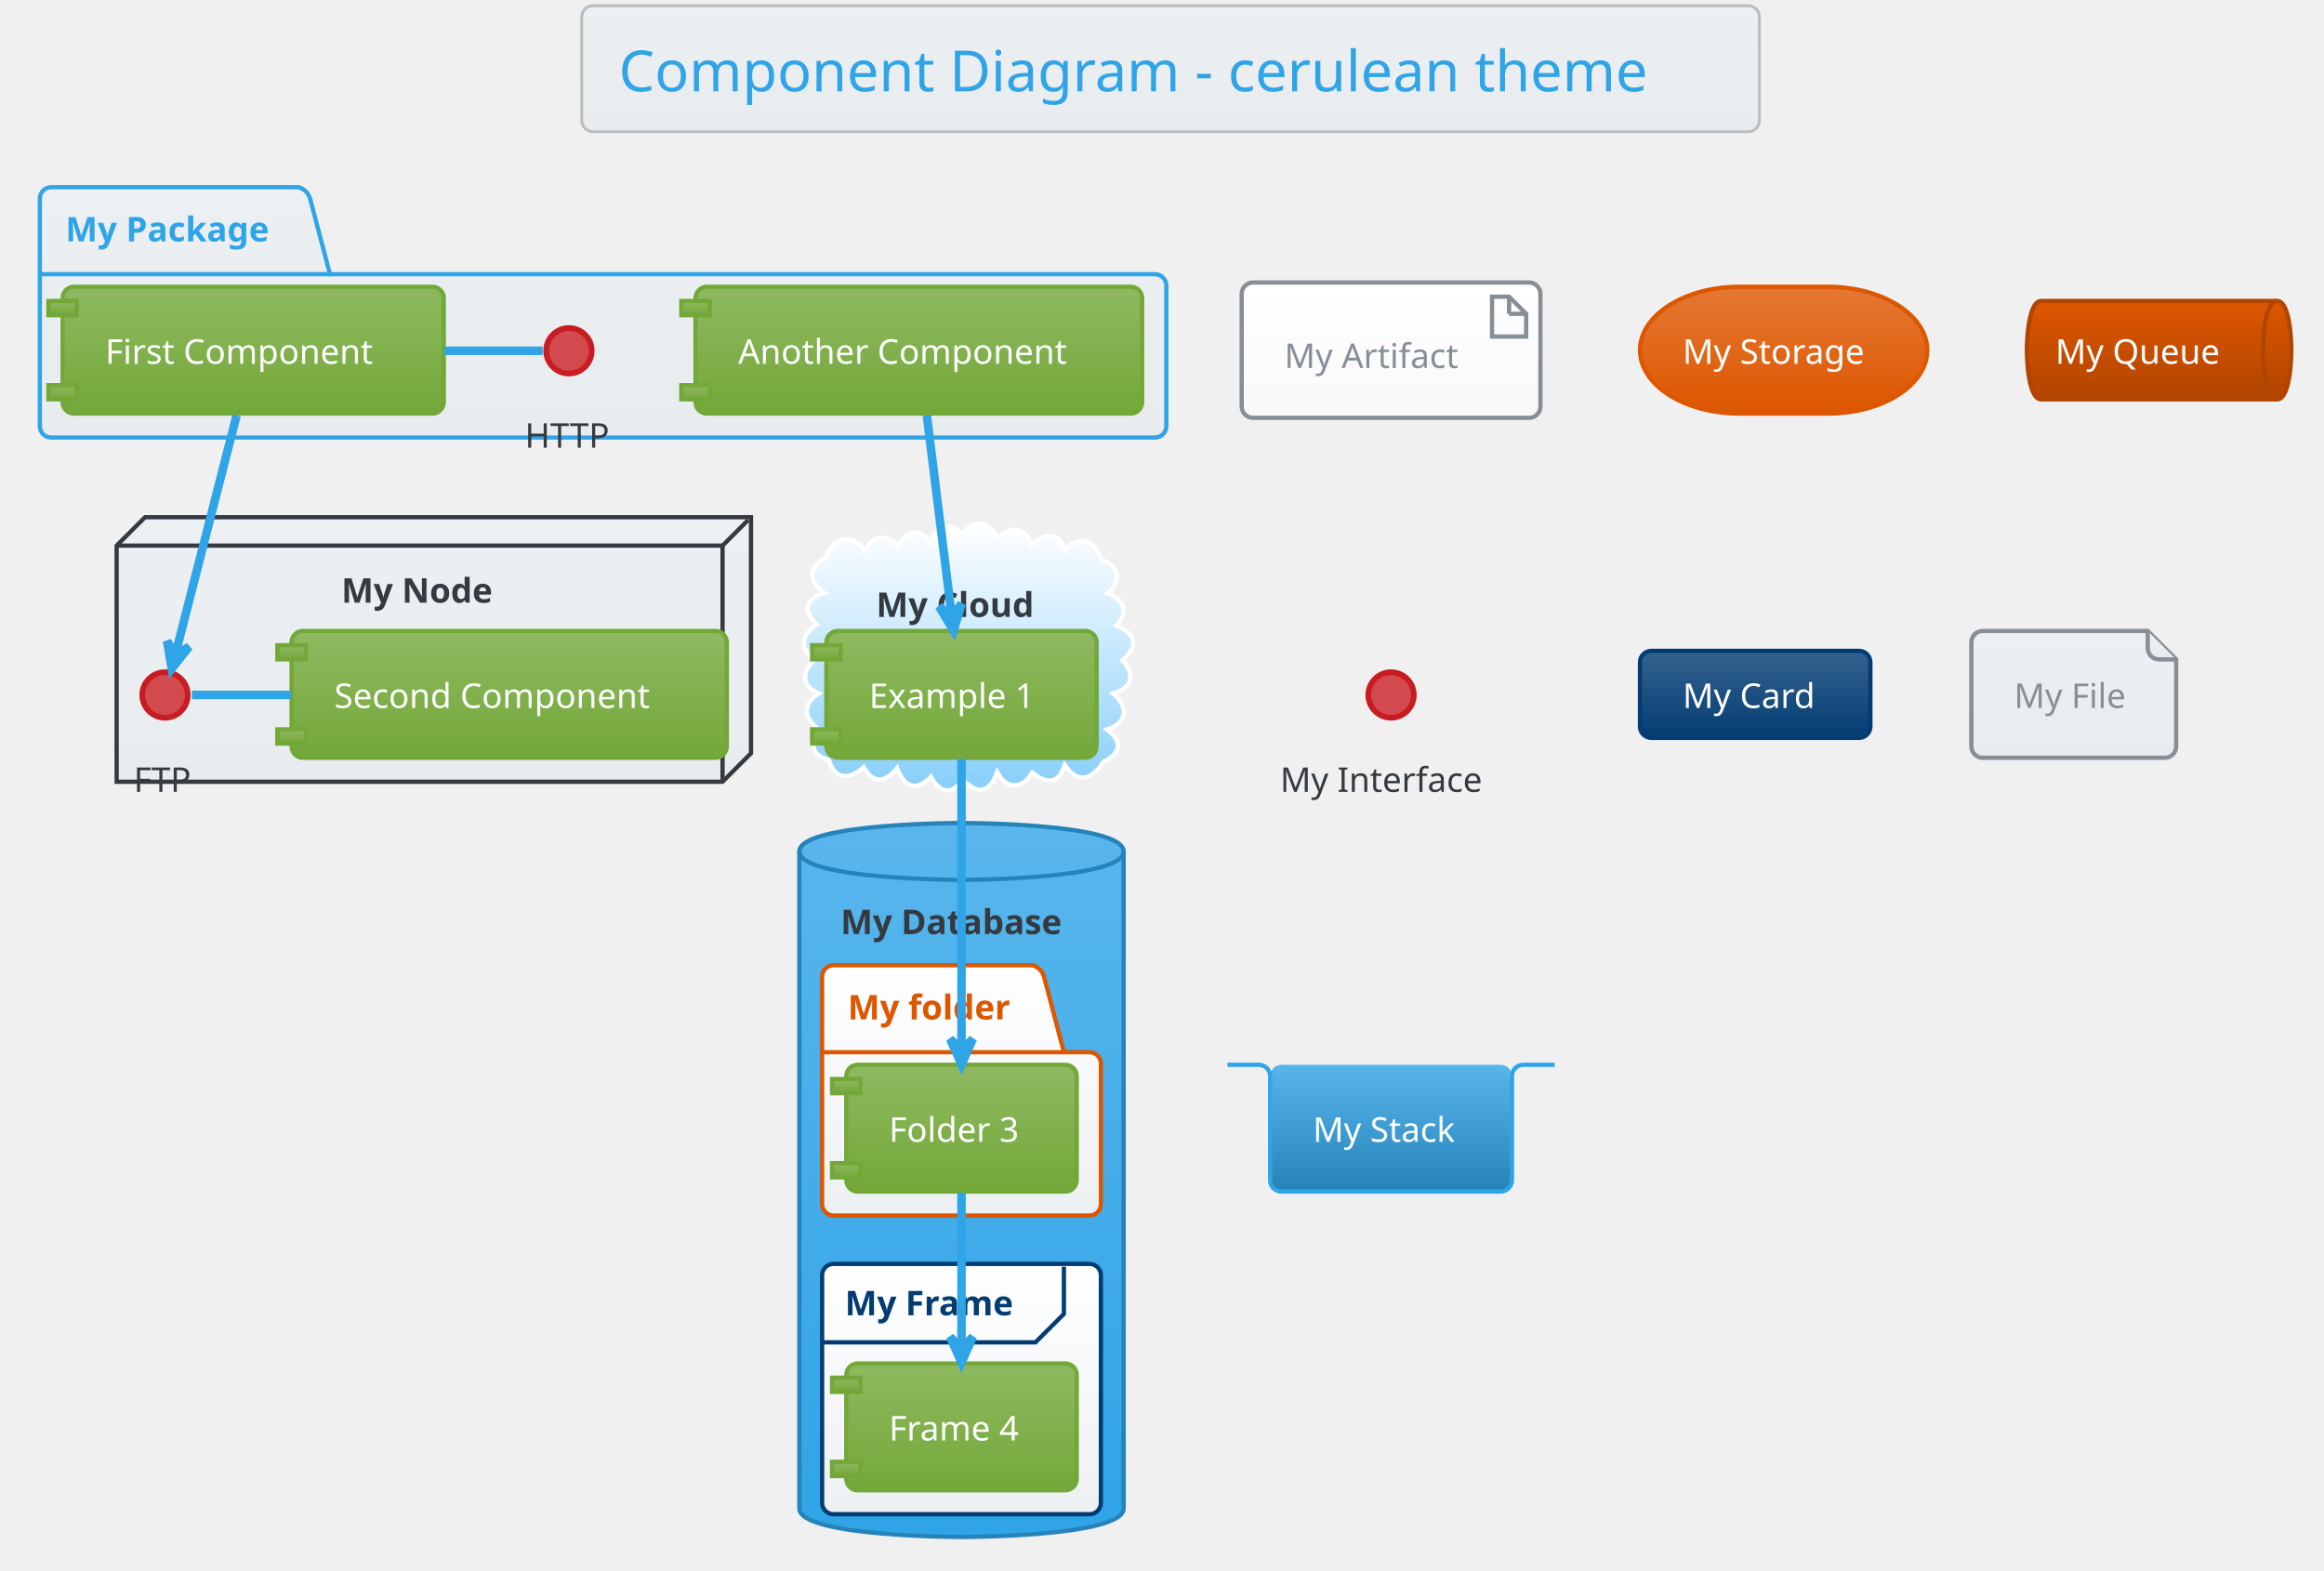
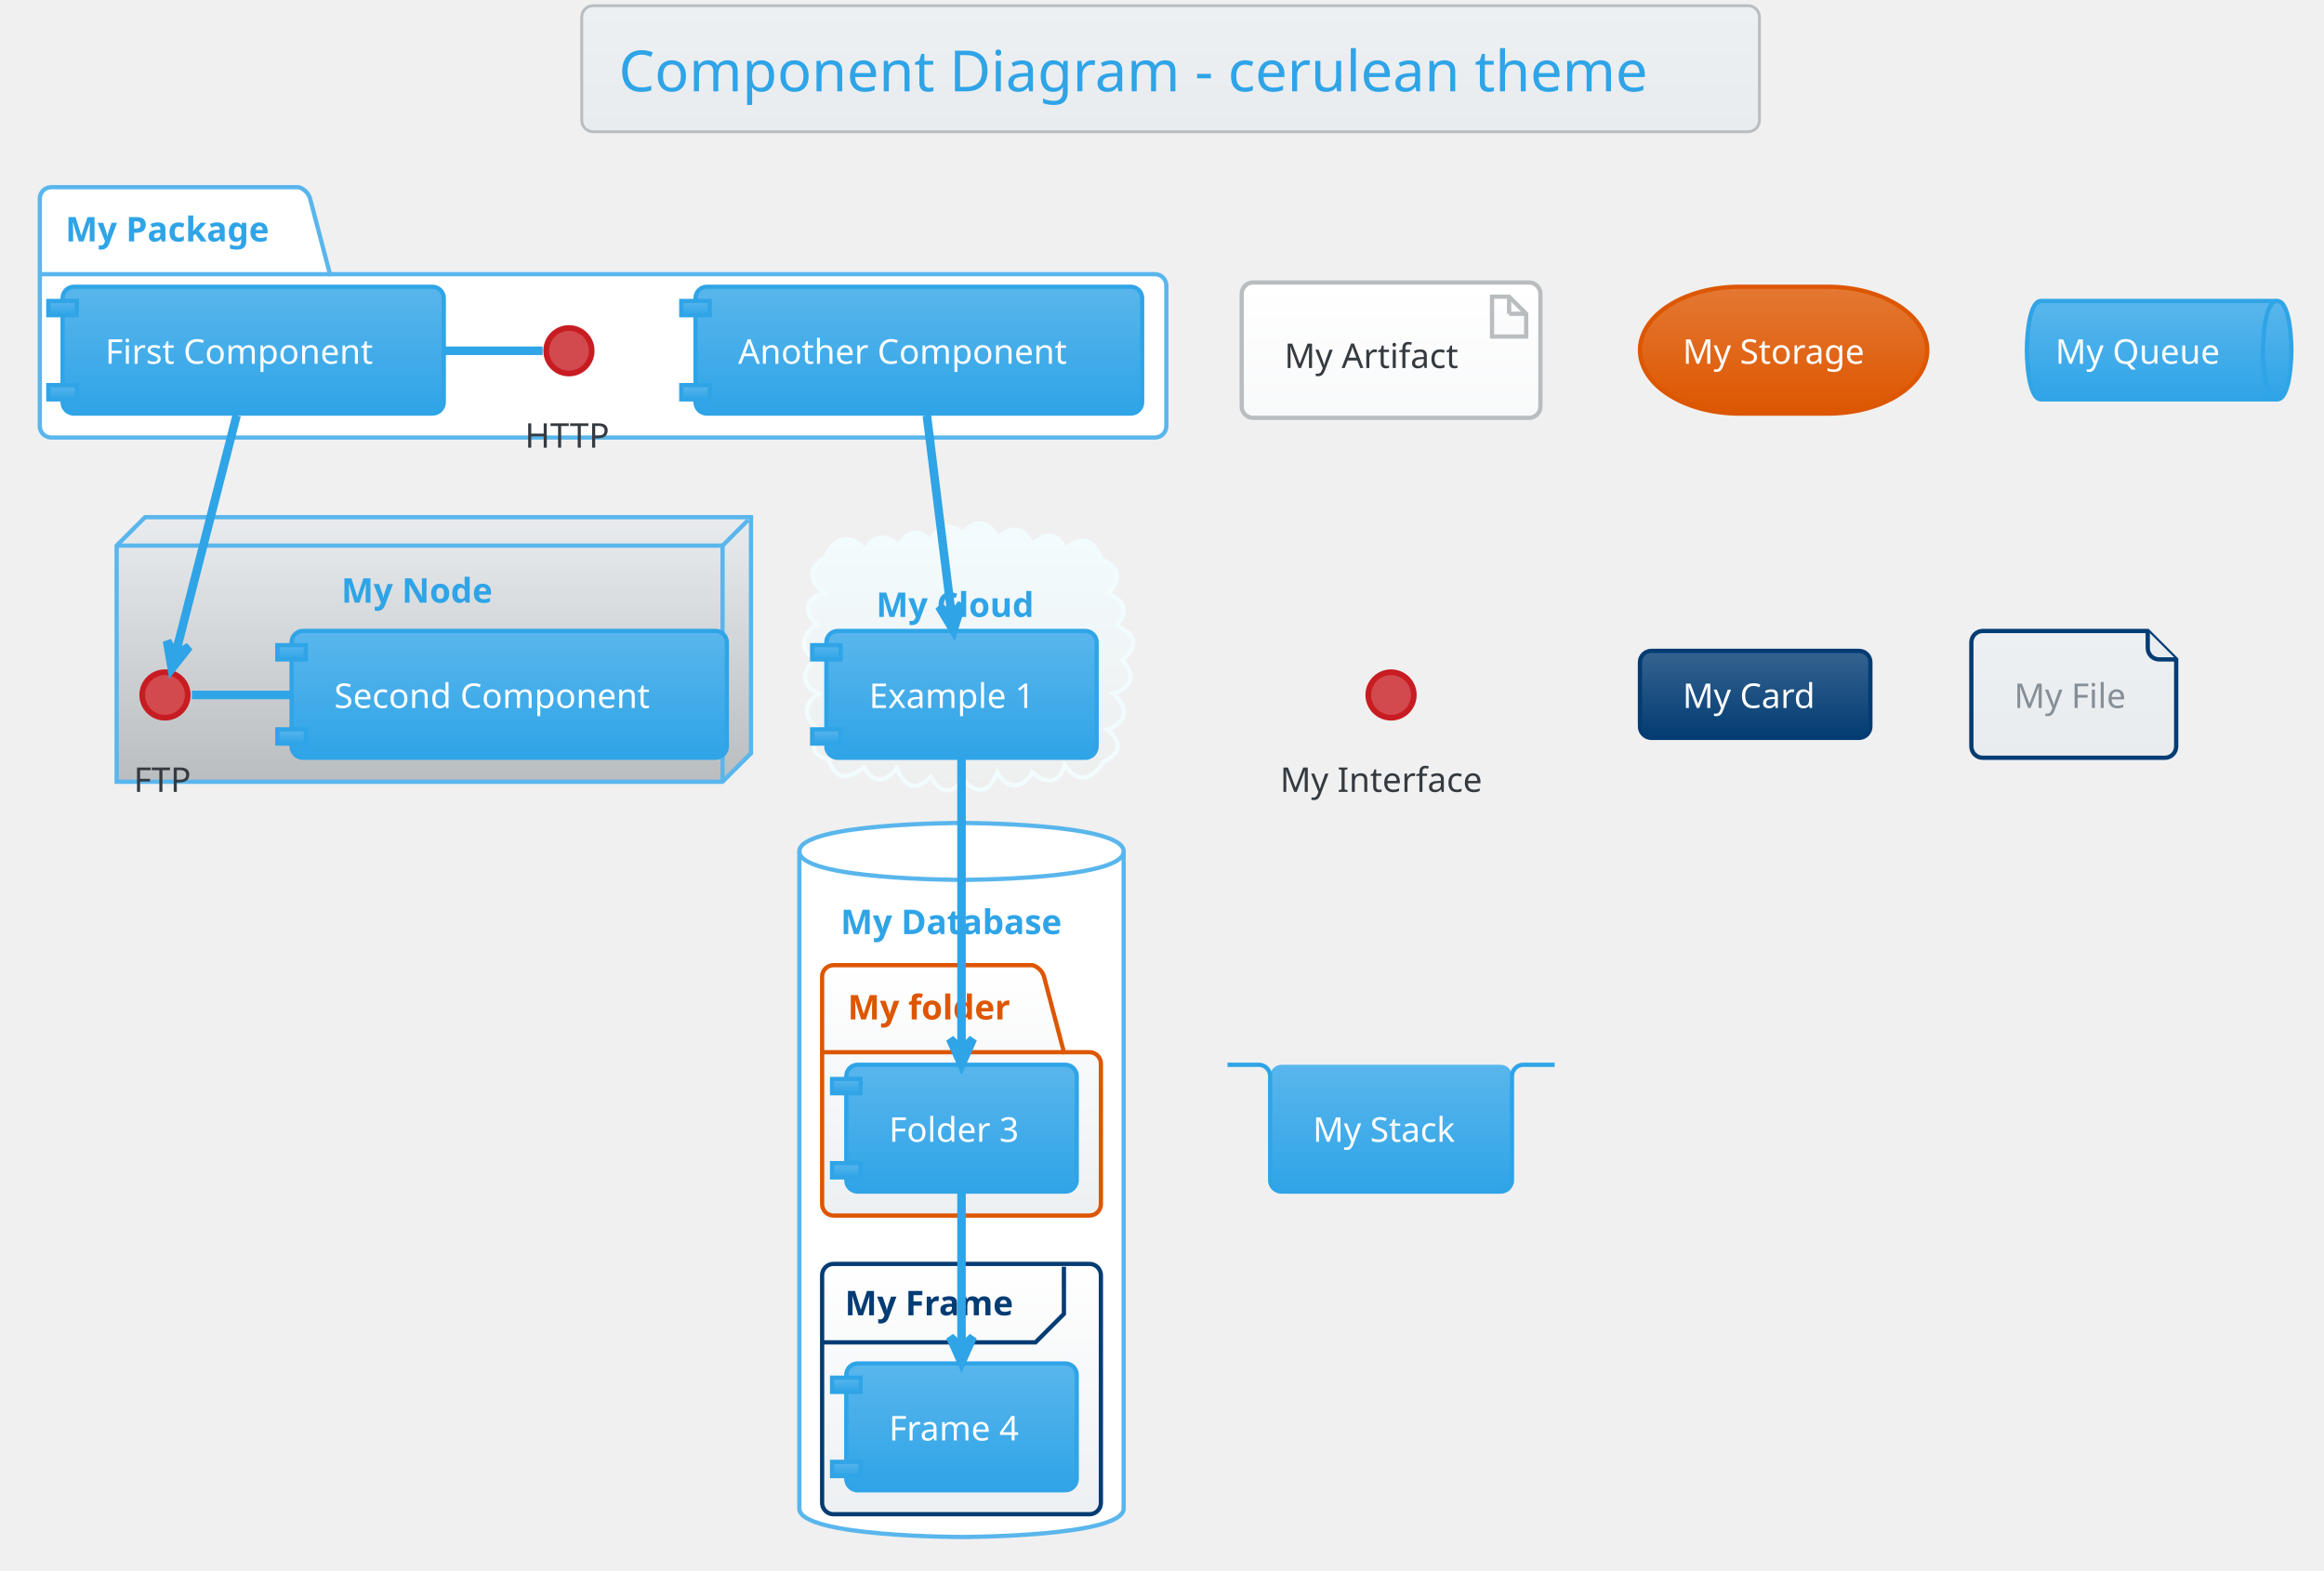
<svg xmlns="http://www.w3.org/2000/svg" contentScriptType="application/ecmascript" contentStyleType="text/css" height="575px" preserveAspectRatio="none" style="width:851px;height:575px;" version="1.1" viewBox="0 0 851 575" width="851.042px" zoomAndPan="magnify">
  <defs>
-     <linearGradient id="gxrkxbvhxfral0" x1="50%" x2="50%" y1="0%" y2="100%">
+     <linearGradient id="gnfbbtbj9vko60" x1="50%" x2="50%" y1="0%" y2="100%">
      <stop offset="0%" stop-color="#EDF0F2" />
      <stop offset="100%" stop-color="#E9ECEF" />
    </linearGradient>
-     <linearGradient id="gxrkxbvhxfral1" x1="50%" x2="50%" y1="0%" y2="100%">
+     <linearGradient id="gnfbbtbj9vko61" x1="50%" x2="50%" y1="0%" y2="100%">
+       <stop offset="0%" stop-color="#E9ECEF" />
+       <stop offset="100%" stop-color="#BABDBF" />
+     </linearGradient>
+     <linearGradient id="gnfbbtbj9vko62" x1="50%" x2="50%" y1="0%" y2="100%">
+       <stop offset="0%" stop-color="#F2FCFE" />
+       <stop offset="100%" stop-color="#EEEEEE" />
+     </linearGradient>
+     <linearGradient id="gnfbbtbj9vko63" x1="50%" x2="50%" y1="0%" y2="100%">
      <stop offset="0%" stop-color="#FFFFFF" />
-       <stop offset="100%" stop-color="#87CEFA" />
+       <stop offset="100%" stop-color="#EDF0F2" />
    </linearGradient>
-     <linearGradient id="gxrkxbvhxfral2" x1="50%" x2="50%" y1="0%" y2="100%">
+     <linearGradient id="gnfbbtbj9vko64" x1="50%" x2="50%" y1="0%" y2="100%">
      <stop offset="0%" stop-color="#59B6EC" />
      <stop offset="100%" stop-color="#2FA4E7" />
    </linearGradient>
-     <linearGradient id="gxrkxbvhxfral3" x1="50%" x2="50%" y1="0%" y2="100%">
-       <stop offset="0%" stop-color="#FFFFFF" />
-       <stop offset="100%" stop-color="#EDF0F2" />
-     </linearGradient>
-     <linearGradient id="gxrkxbvhxfral4" x1="50%" x2="50%" y1="0%" y2="100%">
-       <stop offset="0%" stop-color="#8FB961" />
-       <stop offset="100%" stop-color="#73A839" />
-     </linearGradient>
-     <linearGradient id="gxrkxbvhxfral5" x1="50%" x2="50%" y1="0%" y2="100%">
+     <linearGradient id="gnfbbtbj9vko65" x1="50%" x2="50%" y1="0%" y2="100%">
      <stop offset="0%" stop-color="#FFFFFF" />
      <stop offset="100%" stop-color="#F8F9FA" />
    </linearGradient>
-     <linearGradient id="gxrkxbvhxfral6" x1="50%" x2="50%" y1="0%" y2="100%">
+     <linearGradient id="gnfbbtbj9vko66" x1="50%" x2="50%" y1="0%" y2="100%">
      <stop offset="0%" stop-color="#E47833" />
      <stop offset="100%" stop-color="#DD5600" />
    </linearGradient>
-     <linearGradient id="gxrkxbvhxfral7" x1="50%" x2="50%" y1="0%" y2="100%">
-       <stop offset="0%" stop-color="#DD5600" />
-       <stop offset="100%" stop-color="#B14500" />
-     </linearGradient>
-     <linearGradient id="gxrkxbvhxfral8" x1="50%" x2="50%" y1="0%" y2="100%">
+     <linearGradient id="gnfbbtbj9vko67" x1="50%" x2="50%" y1="0%" y2="100%">
      <stop offset="0%" stop-color="#35638F" />
      <stop offset="100%" stop-color="#033C73" />
    </linearGradient>
-     <linearGradient id="gxrkxbvhxfral9" x1="50%" x2="50%" y1="0%" y2="100%">
-       <stop offset="0%" stop-color="#59B6EC" />
-       <stop offset="100%" stop-color="#2683B9" />
-     </linearGradient>
  </defs>
  <g>
-     <rect fill="url(#gxrkxbvhxfral0)" height="46.153" rx="4.167" ry="4.167" style="stroke: #BABDBF; stroke-width: 1.042;" width="431.25" x="213.021" y="2.083" />
+     <rect fill="url(#gnfbbtbj9vko60)" height="46.153" rx="4.167" ry="4.167" style="stroke: #BABDBF; stroke-width: 1.042;" width="431.25" x="213.021" y="2.083" />
    <text fill="#2FA4E7" font-family="Verdana" font-size="20.833" lengthAdjust="spacingAndGlyphs" textLength="404.167" x="226.562" y="33.445">Component Diagram - cerulean theme</text>
-     <path d="M18.75,68.549 L109.375,68.549 A6.25,6.25 0 0 1 113.542,72.715 L120.833,100.407 L422.917,100.407 A4.167,4.167 0 0 1 427.083,104.574 L427.083,156.049 A4.167,4.167 0 0 1 422.917,160.215 L18.75,160.215 A4.167,4.167 0 0 1 14.583,156.049 L14.583,72.715 A4.167,4.167 0 0 1 18.75,68.549 " fill="url(#gxrkxbvhxfral0)" style="stroke: #2FA4E7; stroke-width: 1.562;" />
-     <line style="stroke: #2FA4E7; stroke-width: 1.562;" x1="14.583" x2="120.833" y1="100.407" y2="100.407" />
+     <path d="M18.75,68.549 L109.375,68.549 A6.25,6.25 0 0 1 113.542,72.715 L120.833,100.407 L422.917,100.407 A4.167,4.167 0 0 1 427.083,104.574 L427.083,156.049 A4.167,4.167 0 0 1 422.917,160.215 L18.75,160.215 A4.167,4.167 0 0 1 14.583,156.049 L14.583,72.715 A4.167,4.167 0 0 1 18.75,68.549 " fill="#FFFFFF" style="stroke: #59B6EC; stroke-width: 1.562;" />
+     <line style="stroke: #59B6EC; stroke-width: 1.562;" x1="14.583" x2="120.833" y1="100.407" y2="100.407" />
    <text fill="#2FA4E7" font-family="Verdana" font-size="12.5" font-weight="bold" lengthAdjust="spacingAndGlyphs" textLength="82.292" x="23.958" y="88.407">My Package</text>
-     <polygon fill="url(#gxrkxbvhxfral0)" points="42.708,199.799,53.125,189.382,275,189.382,275,275.84,264.583,286.257,42.708,286.257,42.708,199.799" style="stroke: #343A40; stroke-width: 1.562;" />
-     <line style="stroke: #343A40; stroke-width: 1.562;" x1="264.583" x2="273.958" y1="199.799" y2="190.424" />
-     <line style="stroke: #343A40; stroke-width: 1.562;" x1="42.708" x2="264.583" y1="199.799" y2="199.799" />
-     <line style="stroke: #343A40; stroke-width: 1.562;" x1="264.583" x2="264.583" y1="199.799" y2="286.257" />
-     <text fill="#343A40" font-family="Verdana" font-size="12.5" font-weight="bold" lengthAdjust="spacingAndGlyphs" textLength="59.375" x="125" y="220.699">My Node</text>
-     <path d="M302.306,204.121 C304.827,197.197 311.717,194.481 316.659,201.657 C319.477,196.129 324.752,195.28 329.023,199.883 C331.822,194.665 336.648,192.895 340.756,198.458 C342.576,192.75 347.917,190.906 352.42,195.387 C356.744,189.935 362.439,190.379 365.211,197.028 C370.217,192.374 375.272,192.689 377.814,199.692 C381.76,195.228 387.454,194.347 390,201.2 C396.217,195.348 400.733,197.867 403.347,204.925 C410.009,207.322 410.757,212.761 405.598,217.308 C411.489,219.376 413.642,224.038 408.731,229.001 C415.964,232.212 417.182,236.22 411.022,241.824 C415.894,247.325 414.466,251.84 407.547,253.967 C413.165,258.585 413.081,264.669 405.413,267.133 C411.256,271.848 410.41,275.795 403.991,279.047 C400.078,285.104 394.816,287.524 389.891,280.106 C387.493,287.453 383.086,287.048 378.014,282.858 C374.536,288.99 368.515,289.304 365.149,282.745 C362.249,290.323 358.362,291.179 352.52,285.561 C348.32,291.499 343.983,290.125 340.905,284.44 C335.315,290.185 330.877,287.953 328.498,281.242 C324.628,286.271 319.887,287.429 316.301,280.942 C311.315,285.305 305.995,286.05 303.51,278.302 C296.886,276.453 296.588,272.257 300.723,267.606 C294.888,264.059 292.894,258.315 299.828,253.932 C293.121,250.958 293.69,245.845 298.346,241.515 C292.322,237.591 293.746,231.936 299.097,228.679 C293.674,223.476 294.93,219.113 302.067,217.145 C296.135,212.776 295.478,208.257 302.306,204.121 " fill="url(#gxrkxbvhxfral1)" style="stroke: #FFFFFF; stroke-width: 1.562;" />
-     <text fill="#343A40" font-family="Verdana" font-size="12.5" font-weight="bold" lengthAdjust="spacingAndGlyphs" textLength="62.5" x="320.833" y="225.907">My Cloud</text>
-     <path d="M292.708,311.778 C292.708,301.361 352.083,301.361 352.083,301.361 C352.083,301.361 411.458,301.361 411.458,311.778 L411.458,552.403 C411.458,562.819 352.083,562.819 352.083,562.819 C352.083,562.819 292.708,562.819 292.708,552.403 L292.708,311.778 " fill="url(#gxrkxbvhxfral2)" style="stroke: #2683B9; stroke-width: 1.562;" />
-     <path d="M292.708,311.778 C292.708,322.194 352.083,322.194 352.083,322.194 C352.083,322.194 411.458,322.194 411.458,311.778 " fill="none" style="stroke: #2683B9; stroke-width: 1.562;" />
-     <text fill="#343A40" font-family="Verdana" font-size="12.5" font-weight="bold" lengthAdjust="spacingAndGlyphs" textLength="88.542" x="307.812" y="342.053">My Database</text>
-     <path d="M305.208,353.444 L378.125,353.444 A6.25,6.25 0 0 1 382.292,357.611 L389.583,385.303 L398.958,385.303 A4.167,4.167 0 0 1 403.125,389.469 L403.125,440.944 A4.167,4.167 0 0 1 398.958,445.111 L305.208,445.111 A4.167,4.167 0 0 1 301.042,440.944 L301.042,357.611 A4.167,4.167 0 0 1 305.208,353.444 " fill="url(#gxrkxbvhxfral3)" style="stroke: #DD5600; stroke-width: 1.562;" />
+     <polygon fill="url(#gnfbbtbj9vko61)" points="42.708,199.799,53.125,189.382,275,189.382,275,275.84,264.583,286.257,42.708,286.257,42.708,199.799" style="stroke: #59B6EC; stroke-width: 1.562;" />
+     <line style="stroke: #59B6EC; stroke-width: 1.562;" x1="264.583" x2="273.958" y1="199.799" y2="190.424" />
+     <line style="stroke: #59B6EC; stroke-width: 1.562;" x1="42.708" x2="264.583" y1="199.799" y2="199.799" />
+     <line style="stroke: #59B6EC; stroke-width: 1.562;" x1="264.583" x2="264.583" y1="199.799" y2="286.257" />
+     <text fill="#2FA4E7" font-family="Verdana" font-size="12.5" font-weight="bold" lengthAdjust="spacingAndGlyphs" textLength="59.375" x="125" y="220.699">My Node</text>
+     <path d="M302.306,204.121 C304.827,197.197 311.717,194.481 316.659,201.657 C319.477,196.129 324.752,195.28 329.023,199.883 C331.822,194.665 336.648,192.895 340.756,198.458 C342.576,192.75 347.917,190.906 352.42,195.387 C356.744,189.935 362.439,190.379 365.211,197.028 C370.217,192.374 375.272,192.689 377.814,199.692 C381.76,195.228 387.454,194.347 390,201.2 C396.217,195.348 400.733,197.867 403.347,204.925 C410.009,207.322 410.757,212.761 405.598,217.308 C411.489,219.376 413.642,224.038 408.731,229.001 C415.964,232.212 417.182,236.22 411.022,241.824 C415.894,247.325 414.466,251.84 407.547,253.967 C413.165,258.585 413.081,264.669 405.413,267.133 C411.256,271.848 410.41,275.795 403.991,279.047 C400.078,285.104 394.816,287.524 389.891,280.106 C387.493,287.453 383.086,287.048 378.014,282.858 C374.536,288.99 368.515,289.304 365.149,282.745 C362.249,290.323 358.362,291.179 352.52,285.561 C348.32,291.499 343.983,290.125 340.905,284.44 C335.315,290.185 330.877,287.953 328.498,281.242 C324.628,286.271 319.887,287.429 316.301,280.942 C311.315,285.305 305.995,286.05 303.51,278.302 C296.886,276.453 296.588,272.257 300.723,267.606 C294.888,264.059 292.894,258.315 299.828,253.932 C293.121,250.958 293.69,245.845 298.346,241.515 C292.322,237.591 293.746,231.936 299.097,228.679 C293.674,223.476 294.93,219.113 302.067,217.145 C296.135,212.776 295.478,208.257 302.306,204.121 " fill="url(#gnfbbtbj9vko62)" style="stroke: #F2FCFE; stroke-width: 1.562;" />
+     <text fill="#2FA4E7" font-family="Verdana" font-size="12.5" font-weight="bold" lengthAdjust="spacingAndGlyphs" textLength="62.5" x="320.833" y="225.907">My Cloud</text>
+     <path d="M292.708,311.778 C292.708,301.361 352.083,301.361 352.083,301.361 C352.083,301.361 411.458,301.361 411.458,311.778 L411.458,552.403 C411.458,562.819 352.083,562.819 352.083,562.819 C352.083,562.819 292.708,562.819 292.708,552.403 L292.708,311.778 " fill="#FFFFFF" style="stroke: #59B6EC; stroke-width: 1.562;" />
+     <path d="M292.708,311.778 C292.708,322.194 352.083,322.194 352.083,322.194 C352.083,322.194 411.458,322.194 411.458,311.778 " fill="none" style="stroke: #59B6EC; stroke-width: 1.562;" />
+     <text fill="#2FA4E7" font-family="Verdana" font-size="12.5" font-weight="bold" lengthAdjust="spacingAndGlyphs" textLength="88.542" x="307.812" y="342.053">My Database</text>
+     <path d="M305.208,353.444 L378.125,353.444 A6.25,6.25 0 0 1 382.292,357.611 L389.583,385.303 L398.958,385.303 A4.167,4.167 0 0 1 403.125,389.469 L403.125,440.944 A4.167,4.167 0 0 1 398.958,445.111 L305.208,445.111 A4.167,4.167 0 0 1 301.042,440.944 L301.042,357.611 A4.167,4.167 0 0 1 305.208,353.444 " fill="url(#gnfbbtbj9vko63)" style="stroke: #DD5600; stroke-width: 1.562;" />
    <line style="stroke: #DD5600; stroke-width: 1.562;" x1="301.042" x2="389.583" y1="385.303" y2="385.303" />
    <text fill="#DD5600" font-family="Verdana" font-size="12.5" font-weight="bold" lengthAdjust="spacingAndGlyphs" textLength="64.583" x="310.417" y="373.303">My folder</text>
-     <rect fill="url(#gxrkxbvhxfral3)" height="91.667" rx="4.167" ry="4.167" style="stroke: #033C73; stroke-width: 1.562;" width="102.083" x="301.042" y="462.819" />
+     <rect fill="url(#gnfbbtbj9vko63)" height="91.667" rx="4.167" ry="4.167" style="stroke: #033C73; stroke-width: 1.562;" width="102.083" x="301.042" y="462.819" />
    <path d="M389.583,463.861 L389.583,481.136 L379.167,491.553 L301.042,491.553 " fill="none" style="stroke: #033C73; stroke-width: 1.562;" />
    <text fill="#033C73" font-family="Verdana" font-size="12.5" font-weight="bold" lengthAdjust="spacingAndGlyphs" textLength="67.708" x="309.375" y="481.637">My Frame</text>
    <ellipse cx="208.333" cy="128.444" fill="#D2494E" rx="8.333" ry="8.333" style="stroke: #C71C22; stroke-width: 2.083;" />
    <text fill="#343A40" font-family="Verdana" font-size="12.5" lengthAdjust="spacingAndGlyphs" textLength="32.292" x="192.188" y="163.928">HTTP</text>
-     <rect fill="url(#gxrkxbvhxfral4)" height="46.442" rx="4.167" ry="4.167" style="stroke: #73A839; stroke-width: 1.562;" width="139.583" x="22.917" y="105.007" />
-     <rect fill="url(#gxrkxbvhxfral4)" height="5.208" style="stroke: #73A839; stroke-width: 1.562;" width="10.417" x="17.708" y="110.215" />
-     <rect fill="url(#gxrkxbvhxfral4)" height="5.208" style="stroke: #73A839; stroke-width: 1.562;" width="10.417" x="17.708" y="141.032" />
+     <rect fill="url(#gnfbbtbj9vko64)" height="46.442" rx="4.167" ry="4.167" style="stroke: #2FA4E7; stroke-width: 1.562;" width="139.583" x="22.917" y="105.007" />
+     <rect fill="url(#gnfbbtbj9vko64)" height="5.208" style="stroke: #2FA4E7; stroke-width: 1.562;" width="10.417" x="17.708" y="110.215" />
+     <rect fill="url(#gnfbbtbj9vko64)" height="5.208" style="stroke: #2FA4E7; stroke-width: 1.562;" width="10.417" x="17.708" y="141.032" />
    <text fill="#FFFFFF" font-family="Verdana" font-size="12.5" lengthAdjust="spacingAndGlyphs" textLength="108.333" x="38.542" y="133.199">First Component</text>
-     <rect fill="url(#gxrkxbvhxfral4)" height="46.442" rx="4.167" ry="4.167" style="stroke: #73A839; stroke-width: 1.562;" width="163.542" x="254.688" y="105.007" />
-     <rect fill="url(#gxrkxbvhxfral4)" height="5.208" style="stroke: #73A839; stroke-width: 1.562;" width="10.417" x="249.479" y="110.215" />
-     <rect fill="url(#gxrkxbvhxfral4)" height="5.208" style="stroke: #73A839; stroke-width: 1.562;" width="10.417" x="249.479" y="141.032" />
+     <rect fill="url(#gnfbbtbj9vko64)" height="46.442" rx="4.167" ry="4.167" style="stroke: #2FA4E7; stroke-width: 1.562;" width="163.542" x="254.688" y="105.007" />
+     <rect fill="url(#gnfbbtbj9vko64)" height="5.208" style="stroke: #2FA4E7; stroke-width: 1.562;" width="10.417" x="249.479" y="110.215" />
+     <rect fill="url(#gnfbbtbj9vko64)" height="5.208" style="stroke: #2FA4E7; stroke-width: 1.562;" width="10.417" x="249.479" y="141.032" />
    <text fill="#FFFFFF" font-family="Verdana" font-size="12.5" lengthAdjust="spacingAndGlyphs" textLength="132.292" x="270.312" y="133.199">Another Component</text>
    <ellipse cx="60.417" cy="254.486" fill="#D2494E" rx="8.333" ry="8.333" style="stroke: #C71C22; stroke-width: 2.083;" />
    <text fill="#343A40" font-family="Verdana" font-size="12.5" lengthAdjust="spacingAndGlyphs" textLength="22.917" x="48.958" y="289.97">FTP</text>
-     <rect fill="url(#gxrkxbvhxfral4)" height="46.442" rx="4.167" ry="4.167" style="stroke: #73A839; stroke-width: 1.562;" width="159.375" x="106.771" y="231.049" />
-     <rect fill="url(#gxrkxbvhxfral4)" height="5.208" style="stroke: #73A839; stroke-width: 1.562;" width="10.417" x="101.562" y="236.257" />
-     <rect fill="url(#gxrkxbvhxfral4)" height="5.208" style="stroke: #73A839; stroke-width: 1.562;" width="10.417" x="101.562" y="267.074" />
+     <rect fill="url(#gnfbbtbj9vko64)" height="46.442" rx="4.167" ry="4.167" style="stroke: #2FA4E7; stroke-width: 1.562;" width="159.375" x="106.771" y="231.049" />
+     <rect fill="url(#gnfbbtbj9vko64)" height="5.208" style="stroke: #2FA4E7; stroke-width: 1.562;" width="10.417" x="101.562" y="236.257" />
+     <rect fill="url(#gnfbbtbj9vko64)" height="5.208" style="stroke: #2FA4E7; stroke-width: 1.562;" width="10.417" x="101.562" y="267.074" />
    <text fill="#FFFFFF" font-family="Verdana" font-size="12.5" lengthAdjust="spacingAndGlyphs" textLength="128.125" x="122.396" y="259.241">Second Component</text>
-     <rect fill="url(#gxrkxbvhxfral4)" height="46.442" rx="4.167" ry="4.167" style="stroke: #73A839; stroke-width: 1.562;" width="98.958" x="302.604" y="231.049" />
-     <rect fill="url(#gxrkxbvhxfral4)" height="5.208" style="stroke: #73A839; stroke-width: 1.562;" width="10.417" x="297.396" y="236.257" />
-     <rect fill="url(#gxrkxbvhxfral4)" height="5.208" style="stroke: #73A839; stroke-width: 1.562;" width="10.417" x="297.396" y="267.074" />
+     <rect fill="url(#gnfbbtbj9vko64)" height="46.442" rx="4.167" ry="4.167" style="stroke: #2FA4E7; stroke-width: 1.562;" width="98.958" x="302.604" y="231.049" />
+     <rect fill="url(#gnfbbtbj9vko64)" height="5.208" style="stroke: #2FA4E7; stroke-width: 1.562;" width="10.417" x="297.396" y="236.257" />
+     <rect fill="url(#gnfbbtbj9vko64)" height="5.208" style="stroke: #2FA4E7; stroke-width: 1.562;" width="10.417" x="297.396" y="267.074" />
    <text fill="#FFFFFF" font-family="Verdana" font-size="12.5" lengthAdjust="spacingAndGlyphs" textLength="67.708" x="318.229" y="259.241">Example 1</text>
-     <rect fill="url(#gxrkxbvhxfral4)" height="46.442" rx="4.167" ry="4.167" style="stroke: #73A839; stroke-width: 1.562;" width="84.375" x="309.896" y="389.903" />
-     <rect fill="url(#gxrkxbvhxfral4)" height="5.208" style="stroke: #73A839; stroke-width: 1.562;" width="10.417" x="304.688" y="395.111" />
-     <rect fill="url(#gxrkxbvhxfral4)" height="5.208" style="stroke: #73A839; stroke-width: 1.562;" width="10.417" x="304.688" y="425.928" />
+     <rect fill="url(#gnfbbtbj9vko64)" height="46.442" rx="4.167" ry="4.167" style="stroke: #2FA4E7; stroke-width: 1.562;" width="84.375" x="309.896" y="389.903" />
+     <rect fill="url(#gnfbbtbj9vko64)" height="5.208" style="stroke: #2FA4E7; stroke-width: 1.562;" width="10.417" x="304.688" y="395.111" />
+     <rect fill="url(#gnfbbtbj9vko64)" height="5.208" style="stroke: #2FA4E7; stroke-width: 1.562;" width="10.417" x="304.688" y="425.928" />
    <text fill="#FFFFFF" font-family="Verdana" font-size="12.5" lengthAdjust="spacingAndGlyphs" textLength="53.125" x="325.521" y="418.095">Folder 3</text>
-     <rect fill="url(#gxrkxbvhxfral4)" height="46.442" rx="4.167" ry="4.167" style="stroke: #73A839; stroke-width: 1.562;" width="84.375" x="309.896" y="499.278" />
-     <rect fill="url(#gxrkxbvhxfral4)" height="5.208" style="stroke: #73A839; stroke-width: 1.562;" width="10.417" x="304.688" y="504.486" />
-     <rect fill="url(#gxrkxbvhxfral4)" height="5.208" style="stroke: #73A839; stroke-width: 1.562;" width="10.417" x="304.688" y="535.303" />
+     <rect fill="url(#gnfbbtbj9vko64)" height="46.442" rx="4.167" ry="4.167" style="stroke: #2FA4E7; stroke-width: 1.562;" width="84.375" x="309.896" y="499.278" />
+     <rect fill="url(#gnfbbtbj9vko64)" height="5.208" style="stroke: #2FA4E7; stroke-width: 1.562;" width="10.417" x="304.688" y="504.486" />
+     <rect fill="url(#gnfbbtbj9vko64)" height="5.208" style="stroke: #2FA4E7; stroke-width: 1.562;" width="10.417" x="304.688" y="535.303" />
    <text fill="#FFFFFF" font-family="Verdana" font-size="12.5" lengthAdjust="spacingAndGlyphs" textLength="53.125" x="325.521" y="527.47">Frame 4</text>
-     <rect fill="url(#gxrkxbvhxfral5)" height="49.567" rx="4.167" ry="4.167" style="stroke: #868E96; stroke-width: 1.562;" width="109.375" x="454.688" y="103.444" />
-     <polygon fill="url(#gxrkxbvhxfral5)" points="546.354,108.653,546.354,123.236,558.854,123.236,558.854,114.903,552.604,108.653,546.354,108.653" style="stroke: #868E96; stroke-width: 1.562;" />
-     <line style="stroke: #868E96; stroke-width: 1.562;" x1="552.604" x2="552.604" y1="108.653" y2="114.903" />
-     <line style="stroke: #868E96; stroke-width: 1.562;" x1="558.854" x2="552.604" y1="114.903" y2="114.903" />
-     <text fill="#868E96" font-family="Verdana" font-size="12.5" lengthAdjust="spacingAndGlyphs" textLength="67.708" x="470.312" y="134.762">My Artifact</text>
-     <rect fill="url(#gxrkxbvhxfral6)" height="46.442" rx="36.458" ry="36.458" style="stroke: #DD5600; stroke-width: 1.562;" width="105.208" x="600.521" y="105.007" />
+     <rect fill="url(#gnfbbtbj9vko65)" height="49.567" rx="4.167" ry="4.167" style="stroke: #BABDBF; stroke-width: 1.562;" width="109.375" x="454.688" y="103.444" />
+     <polygon fill="url(#gnfbbtbj9vko65)" points="546.354,108.653,546.354,123.236,558.854,123.236,558.854,114.903,552.604,108.653,546.354,108.653" style="stroke: #BABDBF; stroke-width: 1.562;" />
+     <line style="stroke: #BABDBF; stroke-width: 1.562;" x1="552.604" x2="552.604" y1="108.653" y2="114.903" />
+     <line style="stroke: #BABDBF; stroke-width: 1.562;" x1="558.854" x2="552.604" y1="114.903" y2="114.903" />
+     <text fill="#343A40" font-family="Verdana" font-size="12.5" lengthAdjust="spacingAndGlyphs" textLength="67.708" x="470.312" y="134.762">My Artifact</text>
+     <rect fill="url(#gnfbbtbj9vko66)" height="46.442" rx="36.458" ry="36.458" style="stroke: #DD5600; stroke-width: 1.562;" width="105.208" x="600.521" y="105.007" />
    <text fill="#FFFFFF" font-family="Verdana" font-size="12.5" lengthAdjust="spacingAndGlyphs" textLength="73.958" x="616.146" y="133.199">My Storage</text>
-     <path d="M747.396,110.215 L833.854,110.215 C839.062,110.215 839.062,128.228 839.062,128.228 C839.062,128.228 839.062,146.24 833.854,146.24 L747.396,146.24 C742.188,146.24 742.188,128.228 742.188,128.228 C742.188,128.228 742.188,110.215 747.396,110.215 " fill="url(#gxrkxbvhxfral7)" style="stroke: #B14500; stroke-width: 1.562;" />
-     <path d="M833.854,110.215 C828.646,110.215 828.646,128.228 828.646,128.228 C828.646,146.24 833.854,146.24 833.854,146.24 " fill="none" style="stroke: #B14500; stroke-width: 1.562;" />
+     <path d="M747.396,110.215 L833.854,110.215 C839.062,110.215 839.062,128.228 839.062,128.228 C839.062,128.228 839.062,146.24 833.854,146.24 L747.396,146.24 C742.188,146.24 742.188,128.228 742.188,128.228 C742.188,128.228 742.188,110.215 747.396,110.215 " fill="url(#gnfbbtbj9vko64)" style="stroke: #2FA4E7; stroke-width: 1.562;" />
+     <path d="M833.854,110.215 C828.646,110.215 828.646,128.228 828.646,128.228 C828.646,146.24 833.854,146.24 833.854,146.24 " fill="none" style="stroke: #2FA4E7; stroke-width: 1.562;" />
    <text fill="#FFFFFF" font-family="Verdana" font-size="12.5" lengthAdjust="spacingAndGlyphs" textLength="65.625" x="752.604" y="133.199">My Queue</text>
    <ellipse cx="509.375" cy="254.486" fill="#D2494E" rx="8.333" ry="8.333" style="stroke: #C71C22; stroke-width: 2.083;" />
    <text fill="#343A40" font-family="Verdana" font-size="12.5" lengthAdjust="spacingAndGlyphs" textLength="81.25" x="468.75" y="289.97">My Interface</text>
-     <rect fill="url(#gxrkxbvhxfral8)" height="31.858" rx="4.167" ry="4.167" style="stroke: #033C73; stroke-width: 1.562;" width="84.375" x="600.521" y="238.34" />
+     <rect fill="url(#gnfbbtbj9vko67)" height="31.858" rx="4.167" ry="4.167" style="stroke: #033C73; stroke-width: 1.562;" width="84.375" x="600.521" y="238.34" />
    <text fill="#FFFFFF" font-family="Verdana" font-size="12.5" lengthAdjust="spacingAndGlyphs" textLength="53.125" x="616.146" y="259.241">My Card</text>
-     <path d="M721.875,235.215 L721.875,273.324 A4.167,4.167 0 0 0 726.042,277.49 L792.708,277.49 A4.167,4.167 0 0 0 796.875,273.324 L796.875,241.465 L786.458,231.049 L726.042,231.049 A4.167,4.167 0 0 0 721.875,235.215 " fill="url(#gxrkxbvhxfral0)" style="stroke: #868E96; stroke-width: 1.562;" />
-     <path d="M786.458,231.049 L786.458,237.299 A4.167,4.167 0 0 0 790.625,241.465 L796.875,241.465 " fill="url(#gxrkxbvhxfral0)" style="stroke: #868E96; stroke-width: 1.562;" />
+     <path d="M721.875,235.215 L721.875,273.324 A4.167,4.167 0 0 0 726.042,277.49 L792.708,277.49 A4.167,4.167 0 0 0 796.875,273.324 L796.875,241.465 L786.458,231.049 L726.042,231.049 A4.167,4.167 0 0 0 721.875,235.215 " fill="url(#gnfbbtbj9vko60)" style="stroke: #033C73; stroke-width: 1.562;" />
+     <path d="M786.458,231.049 L786.458,237.299 A4.167,4.167 0 0 0 790.625,241.465 L796.875,241.465 " fill="url(#gnfbbtbj9vko60)" style="stroke: #033C73; stroke-width: 1.562;" />
    <text fill="#868E96" font-family="Verdana" font-size="12.5" lengthAdjust="spacingAndGlyphs" textLength="43.75" x="737.5" y="259.241">My File</text>
-     <rect fill="url(#gxrkxbvhxfral9)" height="46.442" rx="4.167" ry="4.167" style="stroke: none; stroke-width: 1.562;" width="88.542" x="465.104" y="389.903" />
+     <rect fill="url(#gnfbbtbj9vko64)" height="46.442" rx="4.167" ry="4.167" style="stroke: none; stroke-width: 1.562;" width="88.542" x="465.104" y="389.903" />
    <path d="M449.479,389.903 L460.938,389.903 A4.167,4.167 0 0 1 465.104,394.069 L465.104,432.178 A4.167,4.167 0 0 0 469.271,436.344 L549.479,436.344 A4.167,4.167 0 0 0 553.646,432.178 L553.646,394.069 A4.167,4.167 0 0 1 557.812,389.903 L569.271,389.903 " fill="none" style="stroke: #2FA4E7; stroke-width: 1.562;" />
    <text fill="#FFFFFF" font-family="Verdana" font-size="12.5" lengthAdjust="spacingAndGlyphs" textLength="57.292" x="480.729" y="418.095">My Stack</text>
    <path d="M198.711,128.444 C186.713,128.444 174.714,128.444 162.716,128.444 " fill="none" id="HTTP-First Component" style="stroke: #2FA4E7; stroke-width: 3.125;" />
    <path d="M70.264,254.486 C82.367,254.486 94.471,254.486 106.575,254.486 " fill="none" id="FTP-Second Component" style="stroke: #2FA4E7; stroke-width: 3.125;" />
    <path d="M86.635,152.152 C80.032,177.922 69.689,218.294 64.175,239.818 " fill="none" id="First Component-&gt;FTP" style="stroke: #2FA4E7; stroke-width: 3.125;" />
    <polygon fill="#2FA4E7" points="62.882,244.864,69.245,236.816,64.175,239.818,61.173,234.748,62.882,244.864" style="stroke: #2FA4E7; stroke-width: 3.125;" />
    <path d="M339.397,152.152 C341.983,173.014 345.756,203.445 348.515,225.699 " fill="none" id="Another Component-&gt;Example 1" style="stroke: #2FA4E7; stroke-width: 3.125;" />
    <polygon fill="#2FA4E7" points="349.158,230.885,352.139,221.069,348.517,225.716,343.869,222.094,349.158,230.885" style="stroke: #2FA4E7; stroke-width: 3.125;" />
    <path d="M352.083,277.926 C352.083,306.2 352.083,353.733 352.083,384.302 " fill="none" id="Example 1-&gt;Folder 3" style="stroke: #2FA4E7; stroke-width: 3.125;" />
    <polygon fill="#2FA4E7" points="352.083,389.805,356.25,380.43,352.083,384.596,347.917,380.43,352.083,389.805" style="stroke: #2FA4E7; stroke-width: 3.125;" />
    <path d="M352.083,436.804 C352.083,453.414 352.083,475.804 352.083,493.562 " fill="none" id="Folder 3-&gt;Frame 4" style="stroke: #2FA4E7; stroke-width: 3.125;" />
    <polygon fill="#2FA4E7" points="352.083,498.913,356.25,489.538,352.083,493.705,347.917,489.538,352.083,498.913" style="stroke: #2FA4E7; stroke-width: 3.125;" />
  </g>
</svg>
